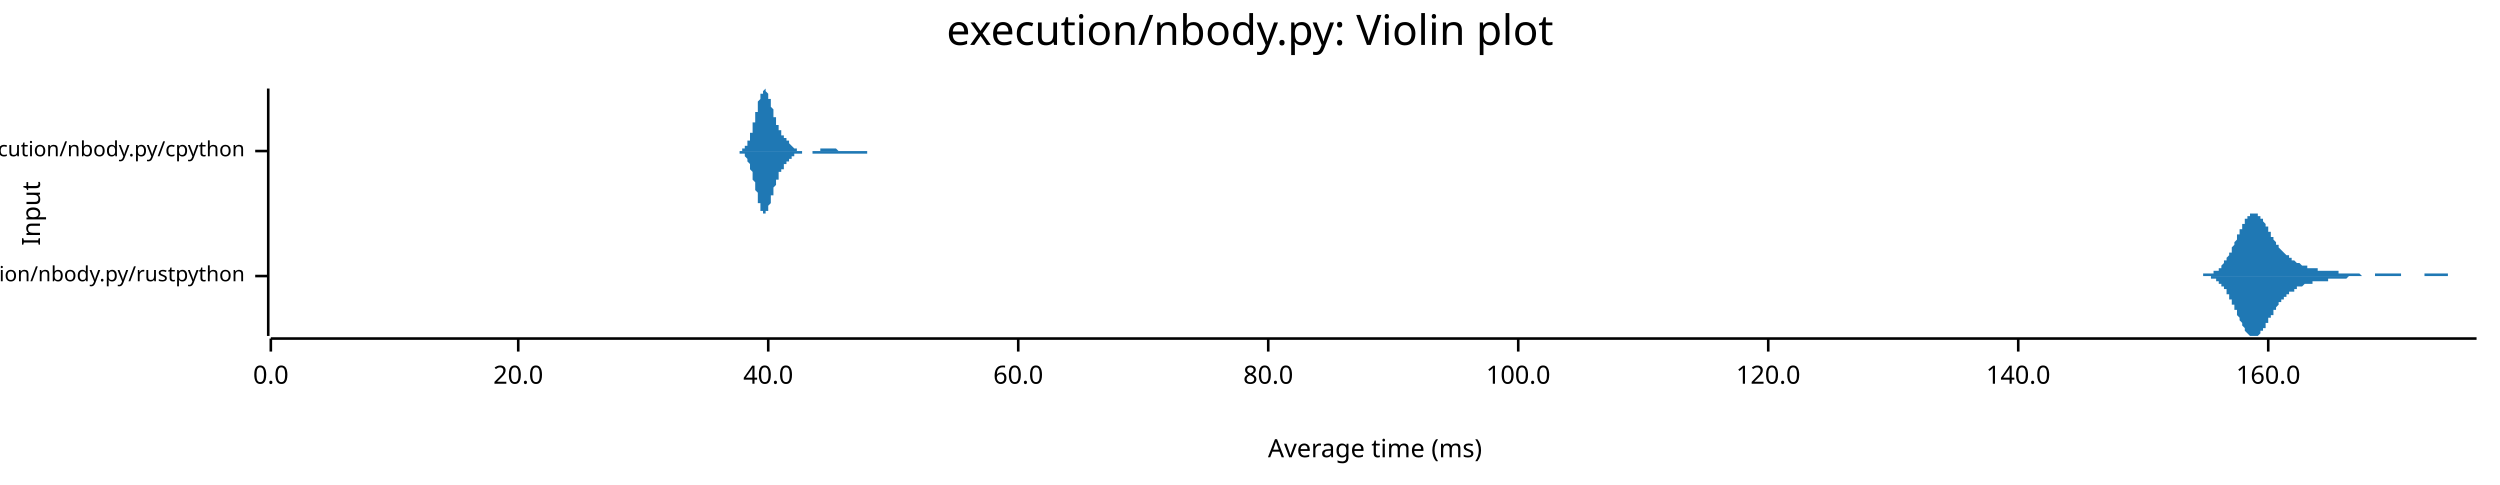
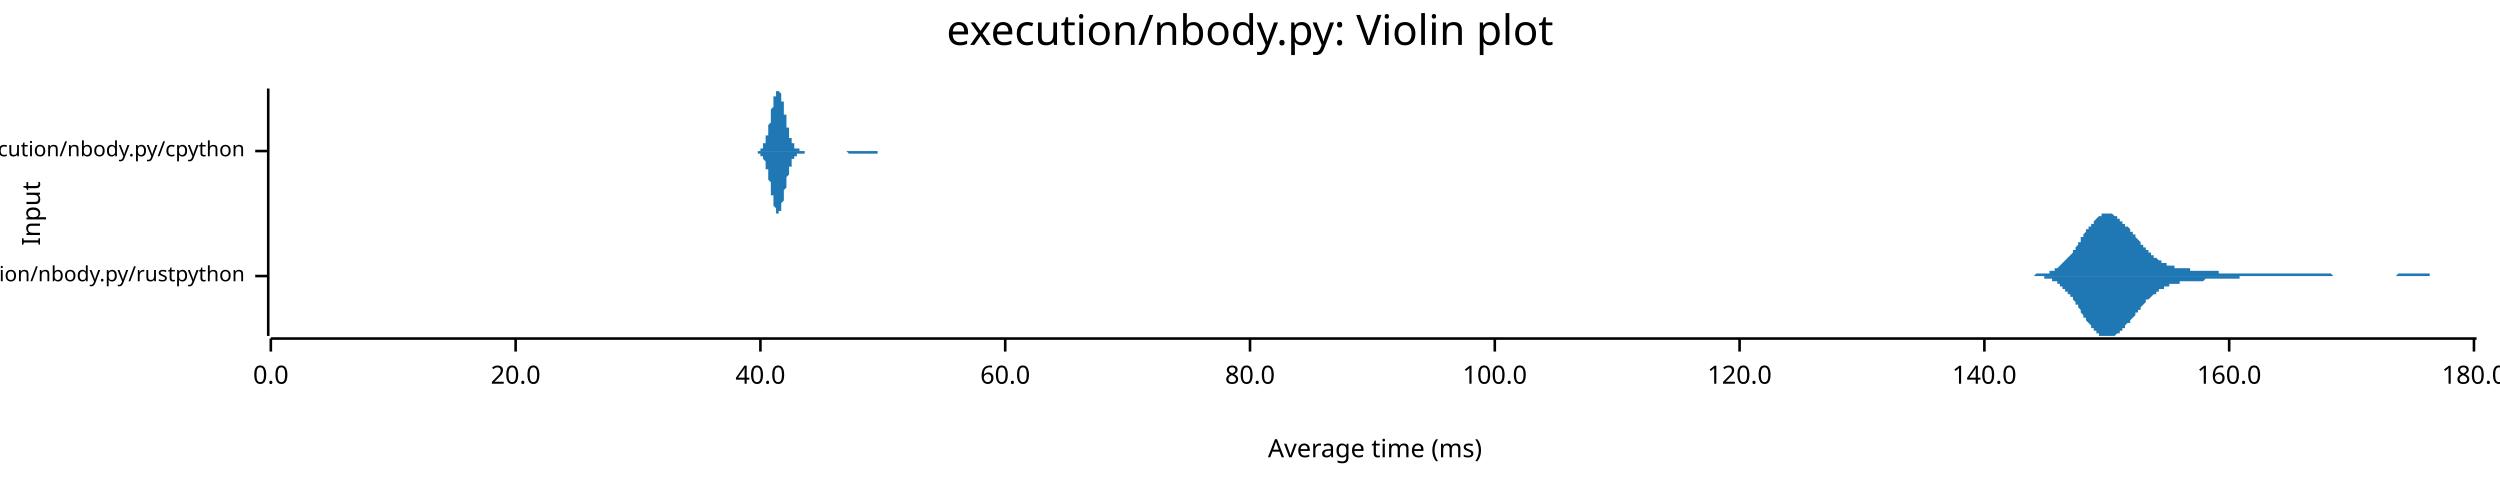
<svg xmlns="http://www.w3.org/2000/svg" width="960" height="186" viewBox="0 0 960 186">
  <text x="480" y="5" dy="0.76em" text-anchor="middle" font-family="sans-serif" font-size="16.129" opacity="1" fill="#000000">
execution/nbody.py: Violin plot
</text>
  <text x="8" y="82" dy="0.76em" text-anchor="middle" font-family="sans-serif" font-size="9.677" opacity="1" fill="#000000" transform="rotate(270, 8, 82)">
Input
</text>
  <text x="528" y="178" dy="-0.5ex" text-anchor="middle" font-family="sans-serif" font-size="9.677" opacity="1" fill="#000000">
Average time (ms)
</text>
  <polyline fill="none" opacity="1" stroke="#000000" stroke-width="1" points="103,34 103,129 " />
  <text x="94" y="106" dy="0.5ex" text-anchor="end" font-family="sans-serif" font-size="8.065" opacity="1" fill="#000000">
execution/nbody.py/rustpython
</text>
  <polyline fill="none" opacity="1" stroke="#000000" stroke-width="1" points="98,106 103,106 " />
  <text x="94" y="58" dy="0.5ex" text-anchor="end" font-family="sans-serif" font-size="8.065" opacity="1" fill="#000000">
execution/nbody.py/cpython
</text>
  <polyline fill="none" opacity="1" stroke="#000000" stroke-width="1" points="98,58 103,58 " />
  <polyline fill="none" opacity="1" stroke="#000000" stroke-width="1" points="104,130 951,130 " />
  <text x="104" y="140" dy="0.76em" text-anchor="middle" font-family="sans-serif" font-size="9.677" opacity="1" fill="#000000">
0.0
</text>
  <polyline fill="none" opacity="1" stroke="#000000" stroke-width="1" points="104,130 104,135 " />
-   <text x="199" y="140" dy="0.76em" text-anchor="middle" font-family="sans-serif" font-size="9.677" opacity="1" fill="#000000">
+   <text x="198" y="140" dy="0.76em" text-anchor="middle" font-family="sans-serif" font-size="9.677" opacity="1" fill="#000000">
20.0
</text>
-   <polyline fill="none" opacity="1" stroke="#000000" stroke-width="1" points="199,130 199,135 " />
-   <text x="295" y="140" dy="0.76em" text-anchor="middle" font-family="sans-serif" font-size="9.677" opacity="1" fill="#000000">
+   <polyline fill="none" opacity="1" stroke="#000000" stroke-width="1" points="198,130 198,135 " />
+   <text x="292" y="140" dy="0.76em" text-anchor="middle" font-family="sans-serif" font-size="9.677" opacity="1" fill="#000000">
40.0
</text>
-   <polyline fill="none" opacity="1" stroke="#000000" stroke-width="1" points="295,130 295,135 " />
-   <text x="391" y="140" dy="0.76em" text-anchor="middle" font-family="sans-serif" font-size="9.677" opacity="1" fill="#000000">
+   <polyline fill="none" opacity="1" stroke="#000000" stroke-width="1" points="292,130 292,135 " />
+   <text x="386" y="140" dy="0.76em" text-anchor="middle" font-family="sans-serif" font-size="9.677" opacity="1" fill="#000000">
60.0
</text>
-   <polyline fill="none" opacity="1" stroke="#000000" stroke-width="1" points="391,130 391,135 " />
-   <text x="487" y="140" dy="0.76em" text-anchor="middle" font-family="sans-serif" font-size="9.677" opacity="1" fill="#000000">
+   <polyline fill="none" opacity="1" stroke="#000000" stroke-width="1" points="386,130 386,135 " />
+   <text x="480" y="140" dy="0.76em" text-anchor="middle" font-family="sans-serif" font-size="9.677" opacity="1" fill="#000000">
80.0
</text>
-   <polyline fill="none" opacity="1" stroke="#000000" stroke-width="1" points="487,130 487,135 " />
-   <text x="583" y="140" dy="0.76em" text-anchor="middle" font-family="sans-serif" font-size="9.677" opacity="1" fill="#000000">
+   <polyline fill="none" opacity="1" stroke="#000000" stroke-width="1" points="480,130 480,135 " />
+   <text x="574" y="140" dy="0.76em" text-anchor="middle" font-family="sans-serif" font-size="9.677" opacity="1" fill="#000000">
100.0
</text>
-   <polyline fill="none" opacity="1" stroke="#000000" stroke-width="1" points="583,130 583,135 " />
-   <text x="679" y="140" dy="0.76em" text-anchor="middle" font-family="sans-serif" font-size="9.677" opacity="1" fill="#000000">
+   <polyline fill="none" opacity="1" stroke="#000000" stroke-width="1" points="574,130 574,135 " />
+   <text x="668" y="140" dy="0.76em" text-anchor="middle" font-family="sans-serif" font-size="9.677" opacity="1" fill="#000000">
120.0
</text>
-   <polyline fill="none" opacity="1" stroke="#000000" stroke-width="1" points="679,130 679,135 " />
-   <text x="775" y="140" dy="0.76em" text-anchor="middle" font-family="sans-serif" font-size="9.677" opacity="1" fill="#000000">
+   <polyline fill="none" opacity="1" stroke="#000000" stroke-width="1" points="668,130 668,135 " />
+   <text x="762" y="140" dy="0.76em" text-anchor="middle" font-family="sans-serif" font-size="9.677" opacity="1" fill="#000000">
140.0
</text>
-   <polyline fill="none" opacity="1" stroke="#000000" stroke-width="1" points="775,130 775,135 " />
-   <text x="871" y="140" dy="0.76em" text-anchor="middle" font-family="sans-serif" font-size="9.677" opacity="1" fill="#000000">
+   <polyline fill="none" opacity="1" stroke="#000000" stroke-width="1" points="762,130 762,135 " />
+   <text x="856" y="140" dy="0.76em" text-anchor="middle" font-family="sans-serif" font-size="9.677" opacity="1" fill="#000000">
160.0
</text>
-   <polyline fill="none" opacity="1" stroke="#000000" stroke-width="1" points="871,130 871,135 " />
-   <polygon opacity="1" fill="#1F78B4" points="841,106 841,106 841,106 842,106 842,106 842,106 842,106 843,106 843,106 843,106 843,106 843,106 844,106 844,106 844,106 844,106 844,106 845,106 845,106 845,106 845,106 846,106 846,106 846,106 846,106 846,105 847,105 847,105 847,105 847,105 848,105 848,105 848,105 848,105 848,105 849,105 849,105 849,105 849,105 850,105 850,105 850,105 850,104 850,104 851,104 851,104 851,104 851,104 852,104 852,103 852,103 852,103 852,103 853,103 853,102 853,102 853,102 853,102 854,101 854,101 854,101 854,100 855,100 855,100 855,99 855,99 855,99 856,98 856,98 856,97 856,97 857,97 857,96 857,96 857,95 857,95 858,94 858,94 858,93 858,93 859,92 859,92 859,91 859,91 859,90 860,90 860,89 860,89 860,88 861,88 861,87 861,87 861,86 861,86 862,86 862,85 862,85 862,85 862,84 863,84 863,84 863,83 863,83 864,83 864,83 864,83 864,82 864,82 865,82 865,82 865,82 865,82 866,82 866,82 866,82 866,82 866,82 867,82 867,83 867,83 867,83 868,83 868,83 868,84 868,84 868,84 869,84 869,85 869,85 869,85 870,86 870,86 870,86 870,87 870,87 871,87 871,88 871,88 871,89 871,89 872,89 872,90 872,90 872,91 873,91 873,91 873,92 873,92 873,92 874,93 874,93 874,93 874,94 875,94 875,94 875,95 875,95 875,95 876,96 876,96 876,96 876,96 877,97 877,97 877,97 877,97 877,97 878,98 878,98 878,98 878,98 879,98 879,99 879,99 879,99 879,99 880,99 880,99 880,100 880,100 880,100 881,100 881,100 881,100 881,100 882,101 882,101 882,101 882,101 882,101 883,101 883,101 883,101 883,101 884,102 884,102 884,102 884,102 884,102 885,102 885,102 885,102 885,102 886,102 886,102 886,103 886,103 886,103 887,103 887,103 887,103 887,103 888,103 888,103 888,103 888,103 888,103 889,103 889,103 889,103 889,103 889,103 890,103 890,103 890,104 890,104 891,104 891,104 891,104 891,104 891,104 892,104 892,104 892,104 892,104 893,104 893,104 893,104 893,104 893,104 894,104 894,104 894,104 894,104 895,104 895,104 895,104 895,104 895,104 896,104 896,104 896,104 896,104 897,104 897,104 897,104 897,104 897,104 898,104 898,105 898,105 898,105 898,105 899,105 899,105 899,105 899,105 900,105 900,105 900,105 900,105 900,105 901,105 901,105 901,105 901,105 902,105 902,105 902,105 902,105 902,105 903,105 903,105 903,105 903,105 904,105 904,105 904,105 904,105 904,105 905,105 905,105 905,105 905,105 906,105 906,105 906,105 906,105 906,105 907,106 907,106 907,106 907,106 907,106 908,106 908,106 908,106 908,106 909,106 909,106 909,106 909,106 909,106 910,106 910,106 910,106 910,106 911,106 911,106 911,106 911,106 911,106 912,106 912,106 912,105 912,105 913,105 913,105 913,105 913,105 913,105 914,105 914,105 914,105 914,105 915,105 915,105 915,105 915,105 915,105 916,105 916,105 916,105 916,105 916,105 917,105 917,105 917,105 917,105 918,105 918,105 918,105 918,105 918,105 919,105 919,105 919,105 919,105 920,105 920,105 920,105 920,105 920,105 921,105 921,105 921,105 921,105 922,105 922,105 922,106 922,106 922,106 923,106 923,106 923,106 923,106 924,106 924,106 924,106 924,106 924,106 925,106 925,106 925,106 925,106 925,106 926,106 926,106 926,106 926,106 927,106 927,106 927,106 927,106 927,106 928,106 928,106 928,106 928,106 929,106 929,106 929,106 929,106 929,106 930,106 930,106 930,106 930,106 931,106 931,106 931,105 931,105 931,105 932,105 932,105 932,105 932,105 933,105 933,105 933,105 933,105 933,105 934,105 934,105 934,105 934,105 934,105 935,105 935,105 935,105 935,105 936,105 936,105 936,105 936,105 936,105 937,105 937,105 937,105 937,105 938,105 938,105 938,105 938,105 938,105 939,105 939,105 939,105 939,105 940,105 940,105 940,105 940,105 940,106 941,106 941,106 941,106 941,106 942,106 942,106 942,106 942,106 942,106 943,106 943,106 943,106 943,106 943,106 944,106 944,106 944,106 944,106 945,106 945,106 945,106 945,106 945,106 946,106 946,106 946,106 946,106 947,106 947,106 947,106 947,106 947,106 948,106 948,106 948,106 948,106 949,106 949,106 949,106 949,106 949,106 950,106 950,106 950,106 950,106 951,106 951,106 841,106 " />
-   <polygon opacity="1" fill="#1F78B4" points="841,106 841,106 841,106 842,106 842,106 842,106 842,106 843,106 843,106 843,106 843,106 843,106 844,106 844,106 844,106 844,106 844,106 845,106 845,106 845,106 845,106 846,106 846,106 846,106 846,106 846,106 847,106 847,106 847,106 847,106 848,106 848,106 848,106 848,106 848,106 849,106 849,107 849,107 849,107 850,107 850,107 850,107 850,107 850,107 851,107 851,107 851,108 851,108 852,108 852,108 852,108 852,108 852,109 853,109 853,109 853,109 853,110 853,110 854,110 854,110 854,111 854,111 855,111 855,112 855,112 855,113 855,113 856,113 856,114 856,114 856,115 857,115 857,115 857,116 857,116 857,117 858,117 858,118 858,118 858,119 859,119 859,120 859,120 859,121 859,121 860,122 860,122 860,123 860,123 861,124 861,124 861,125 861,125 861,125 862,126 862,126 862,127 862,127 862,127 863,128 863,128 863,128 863,128 864,129 864,129 864,129 864,129 864,129 865,129 865,129 865,129 865,129 866,129 866,129 866,129 866,129 866,129 867,129 867,129 867,129 867,129 868,128 868,128 868,128 868,128 868,127 869,127 869,127 869,127 869,126 870,126 870,125 870,125 870,125 870,124 871,124 871,124 871,123 871,123 871,122 872,122 872,122 872,121 872,121 873,121 873,120 873,120 873,119 873,119 874,119 874,118 874,118 874,118 875,117 875,117 875,117 875,117 875,116 876,116 876,116 876,115 876,115 877,115 877,115 877,114 877,114 877,114 878,114 878,114 878,113 878,113 879,113 879,113 879,113 879,113 879,112 880,112 880,112 880,112 880,112 880,112 881,112 881,111 881,111 881,111 882,111 882,111 882,111 882,111 882,110 883,110 883,110 883,110 883,110 884,110 884,110 884,110 884,110 884,110 885,109 885,109 885,109 885,109 886,109 886,109 886,109 886,109 886,109 887,109 887,109 887,109 887,109 888,109 888,108 888,108 888,108 888,108 889,108 889,108 889,108 889,108 889,108 890,108 890,108 890,108 890,108 891,108 891,108 891,108 891,108 891,108 892,108 892,108 892,108 892,108 893,108 893,108 893,108 893,108 893,108 894,108 894,107 894,107 894,107 895,107 895,107 895,107 895,107 895,107 896,107 896,107 896,107 896,107 897,107 897,107 897,107 897,107 897,107 898,107 898,107 898,107 898,107 898,107 899,107 899,107 899,107 899,107 900,107 900,107 900,107 900,107 900,107 901,107 901,107 901,107 901,107 902,106 902,106 902,106 902,106 902,106 903,106 903,106 903,106 903,106 904,106 904,106 904,106 904,106 904,106 905,106 905,106 905,106 905,106 906,106 906,106 906,106 906,106 906,106 907,106 907,106 907,106 907,106 907,106 908,106 908,106 908,106 908,106 909,106 909,106 909,106 909,106 909,106 910,106 910,106 910,106 910,106 911,106 911,106 911,106 911,106 911,106 912,106 912,106 912,106 912,106 913,106 913,106 913,106 913,106 913,106 914,106 914,106 914,106 914,106 915,106 915,106 915,106 915,106 915,106 916,106 916,106 916,106 916,106 916,106 917,106 917,106 917,106 917,106 918,106 918,106 918,106 918,106 918,106 919,106 919,106 919,106 919,106 920,106 920,106 920,106 920,106 920,106 921,106 921,106 921,106 921,106 922,106 922,106 922,106 922,106 922,106 923,106 923,106 923,106 923,106 924,106 924,106 924,106 924,106 924,106 925,106 925,106 925,106 925,106 925,106 926,106 926,106 926,106 926,106 927,106 927,106 927,106 927,106 927,106 928,106 928,106 928,106 928,106 929,106 929,106 929,106 929,106 929,106 930,106 930,106 930,106 930,106 931,106 931,106 931,106 931,106 931,106 932,106 932,106 932,106 932,106 933,106 933,106 933,106 933,106 933,106 934,106 934,106 934,106 934,106 934,106 935,106 935,106 935,106 935,106 936,106 936,106 936,106 936,106 936,106 937,106 937,106 937,106 937,106 938,106 938,106 938,106 938,106 938,106 939,106 939,106 939,106 939,106 940,106 940,106 940,106 940,106 940,106 941,106 941,106 941,106 941,106 942,106 942,106 942,106 942,106 942,106 943,106 943,106 943,106 943,106 943,106 944,106 944,106 944,106 944,106 945,106 945,106 945,106 945,106 945,106 946,106 946,106 946,106 946,106 947,106 947,106 947,106 947,106 947,106 948,106 948,106 948,106 948,106 949,106 949,106 949,106 949,106 949,106 950,106 950,106 950,106 950,106 951,106 951,106 841,106 " />
-   <polygon opacity="1" fill="#1F78B4" points="282,58 282,58 283,58 283,58 283,58 283,58 283,58 283,58 283,58 283,58 283,58 284,58 284,58 284,58 284,58 284,58 284,58 284,58 284,58 284,58 285,58 285,58 285,58 285,58 285,57 285,57 285,57 285,57 286,57 286,57 286,57 286,57 286,57 286,57 286,56 286,56 286,56 287,56 287,56 287,56 287,55 287,55 287,55 287,55 287,54 287,54 288,54 288,54 288,53 288,53 288,53 288,52 288,52 288,52 288,51 289,51 289,50 289,50 289,49 289,49 289,49 289,48 289,48 289,47 290,47 290,46 290,46 290,45 290,45 290,44 290,44 290,43 291,43 291,42 291,42 291,41 291,41 291,40 291,40 291,39 291,39 292,38 292,38 292,38 292,37 292,37 292,37 292,36 292,36 292,36 293,36 293,35 293,35 293,35 293,35 293,35 293,35 293,35 293,35 294,34 294,35 294,35 294,35 294,35 294,35 294,35 294,35 294,35 295,36 295,36 295,36 295,36 295,37 295,37 295,37 295,38 296,38 296,38 296,39 296,39 296,40 296,40 296,40 296,41 296,41 297,42 297,42 297,42 297,43 297,43 297,43 297,44 297,44 297,45 298,45 298,45 298,46 298,46 298,46 298,47 298,47 298,47 298,48 299,48 299,48 299,49 299,49 299,49 299,49 299,50 299,50 299,50 300,50 300,50 300,51 300,51 300,51 300,51 300,51 300,52 301,52 301,52 301,52 301,52 301,52 301,53 301,53 301,53 301,53 302,53 302,53 302,54 302,54 302,54 302,54 302,54 302,54 302,54 303,54 303,55 303,55 303,55 303,55 303,55 303,55 303,55 303,55 304,56 304,56 304,56 304,56 304,56 304,56 304,56 304,56 304,56 305,57 305,57 305,57 305,57 305,57 305,57 305,57 305,57 306,57 306,57 306,57 306,57 306,57 306,57 306,58 306,58 306,58 307,58 307,58 307,58 307,58 307,58 307,58 307,58 307,58 307,58 308,58 308,58 308,58 308,58 308,58 308,58 308,58 308,58 308,58 309,58 309,58 309,58 309,58 309,58 309,58 309,58 309,58 309,58 310,58 310,58 310,58 310,58 310,58 310,58 310,58 310,58 311,58 311,58 311,58 311,58 311,58 311,58 311,58 311,58 311,58 312,58 312,58 312,58 312,58 312,58 312,58 312,58 312,58 312,58 313,58 313,58 313,58 313,58 313,58 313,58 313,58 313,58 313,58 314,58 314,58 314,58 314,58 314,58 314,58 314,58 314,58 314,58 315,58 315,58 315,58 315,58 315,58 315,58 315,57 315,57 316,57 316,57 316,57 316,57 316,57 316,57 316,57 316,57 316,57 317,57 317,57 317,57 317,57 317,57 317,57 317,57 317,57 317,57 318,57 318,57 318,57 318,57 318,57 318,57 318,57 318,57 318,57 319,57 319,57 319,57 319,57 319,57 319,57 319,57 319,57 319,57 320,57 320,57 320,57 320,57 320,57 320,57 320,57 320,57 321,57 321,57 321,57 321,57 321,57 321,57 321,57 321,57 321,57 322,58 322,58 322,58 322,58 322,58 322,58 322,58 322,58 322,58 323,58 323,58 323,58 323,58 323,58 323,58 323,58 323,58 323,58 324,58 324,58 324,58 324,58 324,58 324,58 324,58 324,58 324,58 325,58 325,58 325,58 325,58 325,58 325,58 325,58 325,58 326,58 326,58 326,58 326,58 326,58 326,58 326,58 326,58 326,58 327,58 327,58 327,58 327,58 327,58 327,58 327,58 327,58 327,58 328,58 328,58 328,58 328,58 328,58 328,58 328,58 328,58 328,58 329,58 329,58 329,58 329,58 329,58 329,58 329,58 329,58 329,58 330,58 330,58 330,58 330,58 330,58 330,58 330,58 330,58 331,58 331,58 331,58 331,58 331,58 331,58 331,58 331,58 331,58 332,58 332,58 332,58 332,58 332,58 332,58 332,58 332,58 332,58 333,58 333,58 333,58 333,58 333,58 333,58 333,58 333,58 333,58 334,58 334,58 334,58 334,58 334,58 334,58 334,58 334,58 334,58 335,58 335,58 335,58 335,58 335,58 335,58 335,58 335,58 336,58 336,58 336,58 336,58 336,58 336,58 336,58 336,58 336,58 337,58 337,58 337,58 337,58 337,58 337,58 337,58 337,58 337,58 338,58 338,58 338,58 338,58 338,58 338,58 338,58 338,58 338,58 339,58 339,58 339,58 339,58 339,58 339,58 282,58 " />
-   <polygon opacity="1" fill="#1F78B4" points="282,58 282,58 283,58 283,58 283,58 283,58 283,58 283,58 283,58 283,58 283,58 284,58 284,58 284,58 284,59 284,59 284,59 284,59 284,59 284,59 285,59 285,59 285,59 285,59 285,59 285,59 285,59 285,59 286,59 286,59 286,60 286,60 286,60 286,60 286,60 286,60 286,60 287,61 287,61 287,61 287,61 287,61 287,62 287,62 287,62 287,62 288,63 288,63 288,63 288,64 288,64 288,64 288,65 288,65 288,65 289,66 289,66 289,67 289,67 289,67 289,68 289,68 289,69 289,69 290,70 290,70 290,71 290,71 290,72 290,72 290,73 290,73 291,74 291,74 291,75 291,75 291,76 291,76 291,77 291,77 291,78 292,78 292,78 292,79 292,79 292,80 292,80 292,80 292,80 292,81 293,81 293,81 293,81 293,82 293,82 293,82 293,82 293,82 293,82 294,82 294,82 294,82 294,82 294,82 294,82 294,81 294,81 294,81 295,81 295,81 295,80 295,80 295,80 295,80 295,79 295,79 296,78 296,78 296,78 296,77 296,77 296,77 296,76 296,76 296,75 297,75 297,75 297,74 297,74 297,73 297,73 297,73 297,72 297,72 298,71 298,71 298,71 298,70 298,70 298,70 298,69 298,69 298,69 299,69 299,68 299,68 299,68 299,67 299,67 299,67 299,67 299,66 300,66 300,66 300,66 300,66 300,65 300,65 300,65 300,65 301,65 301,65 301,64 301,64 301,64 301,64 301,64 301,64 301,63 302,63 302,63 302,63 302,63 302,63 302,63 302,62 302,62 302,62 303,62 303,62 303,62 303,62 303,61 303,61 303,61 303,61 303,61 304,61 304,61 304,61 304,61 304,60 304,60 304,60 304,60 304,60 305,60 305,60 305,60 305,60 305,60 305,60 305,59 305,59 306,59 306,59 306,59 306,59 306,59 306,59 306,59 306,59 306,59 307,59 307,59 307,59 307,59 307,59 307,59 307,59 307,59 307,59 308,59 308,59 308,58 308,58 308,58 308,58 308,58 308,58 308,58 309,58 309,58 309,58 309,58 309,58 309,58 309,58 309,58 309,58 310,58 310,58 310,58 310,58 310,58 310,58 310,58 310,58 311,58 311,58 311,58 311,58 311,58 311,58 311,58 311,58 311,58 312,58 312,58 312,58 312,58 312,58 312,58 312,58 312,58 312,59 313,59 313,59 313,59 313,59 313,59 313,59 313,59 313,59 313,59 314,59 314,59 314,59 314,59 314,59 314,59 314,59 314,59 314,59 315,59 315,59 315,59 315,59 315,59 315,59 315,59 315,59 316,59 316,59 316,59 316,59 316,59 316,59 316,59 316,59 316,59 317,59 317,59 317,59 317,59 317,59 317,59 317,59 317,59 317,59 318,59 318,59 318,59 318,59 318,59 318,59 318,59 318,59 318,59 319,59 319,59 319,59 319,59 319,59 319,59 319,59 319,59 319,59 320,59 320,59 320,59 320,59 320,59 320,59 320,59 320,59 321,59 321,59 321,59 321,59 321,59 321,59 321,59 321,59 321,59 322,59 322,59 322,59 322,59 322,59 322,59 322,59 322,59 322,59 323,59 323,59 323,59 323,59 323,59 323,59 323,59 323,59 323,59 324,59 324,59 324,59 324,59 324,59 324,59 324,59 324,59 324,59 325,59 325,59 325,59 325,59 325,59 325,59 325,59 325,59 326,59 326,59 326,59 326,59 326,59 326,59 326,59 326,59 326,59 327,59 327,59 327,59 327,59 327,59 327,59 327,59 327,59 327,59 328,59 328,59 328,59 328,59 328,59 328,59 328,59 328,59 328,59 329,59 329,59 329,59 329,59 329,59 329,59 329,59 329,59 329,59 330,59 330,59 330,59 330,59 330,59 330,59 330,59 330,59 331,59 331,59 331,59 331,59 331,59 331,59 331,59 331,59 331,59 332,59 332,59 332,59 332,59 332,59 332,59 332,59 332,59 332,59 333,59 333,59 333,59 333,59 333,59 333,59 333,58 333,58 333,58 334,58 334,58 334,58 334,58 334,58 334,58 334,58 334,58 334,58 335,58 335,58 335,58 335,58 335,58 335,58 335,58 335,58 336,58 336,58 336,58 336,58 336,58 336,58 336,58 336,58 336,58 337,58 337,58 337,58 337,58 337,58 337,58 337,58 337,58 337,58 338,58 338,58 338,58 338,58 338,58 338,58 338,58 338,58 338,58 339,58 339,58 339,58 339,58 339,58 339,58 282,58 " />
+   <polyline fill="none" opacity="1" stroke="#000000" stroke-width="1" points="856,130 856,135 " />
+   <text x="950" y="140" dy="0.76em" text-anchor="middle" font-family="sans-serif" font-size="9.677" opacity="1" fill="#000000">
+ 180.0
+ </text>
+   <polyline fill="none" opacity="1" stroke="#000000" stroke-width="1" points="950,130 950,135 " />
+   <polygon opacity="1" fill="#1F78B4" points="777,106 777,106 777,106 778,106 778,106 779,106 779,106 779,106 780,106 780,106 780,106 781,106 781,106 781,106 782,105 782,105 782,105 783,105 783,105 783,105 784,105 784,105 784,105 785,105 785,105 785,105 786,105 786,105 787,105 787,104 787,104 788,104 788,104 788,104 789,104 789,103 789,103 790,103 790,103 790,103 791,102 791,102 791,102 792,101 792,101 792,101 793,100 793,100 793,100 794,99 794,99 795,98 795,98 795,98 796,97 796,97 796,96 797,96 797,95 797,95 798,94 798,94 798,93 799,93 799,92 799,91 800,91 800,90 800,90 801,89 801,89 801,88 802,88 802,87 803,87 803,86 803,86 804,86 804,85 804,85 805,84 805,84 805,84 806,83 806,83 806,83 807,83 807,83 807,82 808,82 808,82 808,82 809,82 809,82 810,82 810,82 810,82 811,82 811,82 811,82 812,83 812,83 812,83 813,83 813,83 813,84 814,84 814,84 814,85 815,85 815,85 815,86 816,86 816,86 816,87 817,87 817,87 818,88 818,88 818,89 819,89 819,90 819,90 820,90 820,91 820,91 821,92 821,92 821,92 822,93 822,93 822,94 823,94 823,94 823,95 824,95 824,96 824,96 825,96 825,97 826,97 826,97 826,98 827,98 827,98 827,99 828,99 828,99 828,99 829,100 829,100 829,100 830,100 830,101 830,101 831,101 831,101 831,101 832,101 832,102 832,102 833,102 833,102 834,102 834,102 834,102 835,102 835,103 835,103 836,103 836,103 836,103 837,103 837,103 837,103 838,103 838,103 838,103 839,103 839,103 839,103 840,103 840,103 840,103 841,103 841,104 842,104 842,104 842,104 843,104 843,104 843,104 844,104 844,104 844,104 845,104 845,104 845,104 846,104 846,104 846,104 847,104 847,104 847,104 848,104 848,104 848,104 849,104 849,104 850,104 850,104 850,104 851,104 851,104 851,104 852,104 852,104 852,105 853,105 853,105 853,105 854,105 854,105 854,105 855,105 855,105 855,105 856,105 856,105 857,105 857,105 857,105 858,105 858,105 858,105 859,105 859,105 859,105 860,105 860,105 860,105 861,105 861,105 861,105 862,105 862,105 862,105 863,105 863,105 863,105 864,105 864,105 865,105 865,105 865,105 866,105 866,105 866,105 867,105 867,105 867,105 868,105 868,105 868,105 869,105 869,105 869,105 870,105 870,105 870,105 871,105 871,105 871,105 872,105 872,105 873,105 873,105 873,105 874,105 874,105 874,105 875,105 875,105 875,105 876,105 876,105 876,105 877,105 877,105 877,105 878,105 878,105 878,105 879,105 879,105 879,105 880,105 880,105 881,105 881,105 881,105 882,105 882,105 882,105 883,105 883,105 883,105 884,105 884,105 884,105 885,105 885,105 885,105 886,105 886,105 886,105 887,105 887,105 887,105 888,105 888,105 889,105 889,105 889,105 890,105 890,105 890,105 891,105 891,105 891,105 892,105 892,105 892,105 893,105 893,105 893,105 894,105 894,105 894,105 895,105 895,105 895,105 896,106 896,106 897,106 897,106 897,106 898,106 898,106 898,106 899,106 899,106 899,106 900,106 900,106 900,106 901,106 901,106 901,106 902,106 902,106 902,106 903,106 903,106 904,106 904,106 904,106 905,106 905,106 905,106 906,106 906,106 906,106 907,106 907,106 907,106 908,106 908,106 908,106 909,106 909,106 909,106 910,106 910,106 910,106 911,106 911,106 912,106 912,106 912,106 913,106 913,106 913,106 914,106 914,106 914,106 915,106 915,106 915,106 916,106 916,106 916,106 917,106 917,106 917,106 918,106 918,106 918,106 919,106 919,106 920,106 920,106 920,106 921,105 921,105 921,105 922,105 922,105 922,105 923,105 923,105 923,105 924,105 924,105 924,105 925,105 925,105 925,105 926,105 926,105 926,105 927,105 927,105 928,105 928,105 928,105 929,105 929,105 929,105 930,105 930,105 930,105 931,105 931,105 931,105 932,105 932,105 932,105 933,105 933,105 933,106 934,106 934,106 934,106 935,106 935,106 936,106 936,106 936,106 937,106 937,106 937,106 938,106 938,106 938,106 939,106 939,106 939,106 940,106 940,106 940,106 941,106 941,106 941,106 942,106 942,106 942,106 943,106 943,106 944,106 944,106 944,106 945,106 945,106 945,106 946,106 946,106 946,106 947,106 947,106 947,106 948,106 948,106 948,106 949,106 949,106 949,106 950,106 950,106 951,106 951,106 777,106 " />
+   <polygon opacity="1" fill="#1F78B4" points="777,106 777,106 777,106 778,106 778,106 779,106 779,106 779,106 780,106 780,106 780,106 781,106 781,106 781,106 782,106 782,106 782,106 783,106 783,106 783,106 784,106 784,106 784,106 785,106 785,107 785,107 786,107 786,107 787,107 787,107 787,107 788,107 788,107 788,108 789,108 789,108 789,108 790,108 790,109 790,109 791,109 791,109 791,110 792,110 792,110 792,111 793,111 793,111 793,112 794,112 794,113 795,113 795,113 795,114 796,114 796,115 796,115 797,116 797,116 797,117 798,117 798,118 798,118 799,119 799,119 799,120 800,121 800,121 800,122 801,122 801,123 801,123 802,124 802,124 803,125 803,125 803,126 804,126 804,126 804,127 805,127 805,127 805,128 806,128 806,128 806,129 807,129 807,129 807,129 808,129 808,129 808,129 809,129 809,129 810,129 810,129 810,129 811,129 811,129 811,129 812,129 812,129 812,129 813,128 813,128 813,128 814,128 814,127 814,127 815,127 815,126 815,126 816,126 816,125 816,125 817,124 817,124 818,124 818,123 818,123 819,122 819,122 819,122 820,121 820,121 820,120 821,120 821,119 821,119 822,119 822,118 822,118 823,117 823,117 823,117 824,116 824,116 824,115 825,115 825,115 826,114 826,114 826,114 827,113 827,113 827,113 828,113 828,112 828,112 829,112 829,112 829,111 830,111 830,111 830,111 831,111 831,110 831,110 832,110 832,110 832,110 833,110 833,109 834,109 834,109 834,109 835,109 835,109 835,109 836,109 836,109 836,109 837,109 837,108 837,108 838,108 838,108 838,108 839,108 839,108 839,108 840,108 840,108 840,108 841,108 841,108 842,108 842,108 842,108 843,108 843,108 843,108 844,108 844,108 844,108 845,108 845,108 845,108 846,108 846,108 846,108 847,107 847,107 847,107 848,107 848,107 848,107 849,107 849,107 850,107 850,107 850,107 851,107 851,107 851,107 852,107 852,107 852,107 853,107 853,107 853,107 854,107 854,107 854,107 855,107 855,107 855,107 856,107 856,107 857,107 857,107 857,107 858,107 858,107 858,107 859,107 859,107 859,107 860,107 860,107 860,106 861,106 861,106 861,106 862,106 862,106 862,106 863,106 863,106 863,106 864,106 864,106 865,106 865,106 865,106 866,106 866,106 866,106 867,106 867,106 867,106 868,106 868,106 868,106 869,106 869,106 869,106 870,106 870,106 870,106 871,106 871,106 871,106 872,106 872,106 873,106 873,106 873,106 874,106 874,106 874,106 875,106 875,106 875,106 876,106 876,106 876,106 877,106 877,106 877,106 878,106 878,106 878,106 879,106 879,106 879,106 880,106 880,106 881,106 881,106 881,106 882,106 882,106 882,106 883,106 883,106 883,106 884,106 884,106 884,106 885,106 885,106 885,106 886,106 886,106 886,106 887,106 887,106 887,106 888,106 888,106 889,106 889,106 889,106 890,106 890,106 890,106 891,106 891,106 891,106 892,106 892,106 892,106 893,106 893,106 893,106 894,106 894,106 894,106 895,106 895,106 895,106 896,106 896,106 897,106 897,106 897,106 898,106 898,106 898,106 899,106 899,106 899,106 900,106 900,106 900,106 901,106 901,106 901,106 902,106 902,106 902,106 903,106 903,106 904,106 904,106 904,106 905,106 905,106 905,106 906,106 906,106 906,106 907,106 907,106 907,106 908,106 908,106 908,106 909,106 909,106 909,106 910,106 910,106 910,106 911,106 911,106 912,106 912,106 912,106 913,106 913,106 913,106 914,106 914,106 914,106 915,106 915,106 915,106 916,106 916,106 916,106 917,106 917,106 917,106 918,106 918,106 918,106 919,106 919,106 920,106 920,106 920,106 921,106 921,106 921,106 922,106 922,106 922,106 923,106 923,106 923,106 924,106 924,106 924,106 925,106 925,106 925,106 926,106 926,106 926,106 927,106 927,106 928,106 928,106 928,106 929,106 929,106 929,106 930,106 930,106 930,106 931,106 931,106 931,106 932,106 932,106 932,106 933,106 933,106 933,106 934,106 934,106 934,106 935,106 935,106 936,106 936,106 936,106 937,106 937,106 937,106 938,106 938,106 938,106 939,106 939,106 939,106 940,106 940,106 940,106 941,106 941,106 941,106 942,106 942,106 942,106 943,106 943,106 944,106 944,106 944,106 945,106 945,106 945,106 946,106 946,106 946,106 947,106 947,106 947,106 948,106 948,106 948,106 949,106 949,106 949,106 950,106 950,106 951,106 951,106 777,106 " />
+   <polygon opacity="1" fill="#1F78B4" points="289,58 289,58 289,58 289,58 290,58 290,58 290,58 290,58 290,58 290,58 290,58 290,58 290,58 291,58 291,58 291,58 291,58 291,58 291,58 291,58 291,58 291,58 291,58 292,58 292,58 292,58 292,57 292,57 292,57 292,57 292,57 292,57 293,57 293,57 293,57 293,56 293,56 293,56 293,56 293,56 293,55 293,55 294,55 294,54 294,54 294,54 294,53 294,53 294,53 294,52 294,52 295,52 295,51 295,51 295,50 295,50 295,49 295,49 295,48 295,48 296,47 296,46 296,46 296,45 296,45 296,44 296,43 296,43 296,42 296,42 297,41 297,41 297,40 297,40 297,39 297,39 297,38 297,38 297,37 298,37 298,36 298,36 298,36 298,35 298,35 298,35 298,35 298,35 299,35 299,35 299,34 299,35 299,35 299,35 299,35 299,35 299,35 299,35 300,36 300,36 300,36 300,37 300,37 300,37 300,38 300,38 300,39 301,39 301,40 301,40 301,41 301,41 301,42 301,42 301,43 301,44 302,44 302,45 302,45 302,46 302,46 302,47 302,47 302,48 302,48 302,49 303,49 303,50 303,50 303,51 303,51 303,51 303,52 303,52 303,53 304,53 304,53 304,54 304,54 304,54 304,54 304,55 304,55 304,55 305,55 305,55 305,56 305,56 305,56 305,56 305,56 305,56 305,57 305,57 306,57 306,57 306,57 306,57 306,57 306,57 306,57 306,57 306,57 307,57 307,57 307,58 307,58 307,58 307,58 307,58 307,58 307,58 307,58 308,58 308,58 308,58 308,58 308,58 308,58 308,58 308,58 308,58 309,58 309,58 309,58 309,58 309,58 309,58 309,58 309,58 309,58 310,58 310,58 310,58 310,58 310,58 310,58 310,58 310,58 310,58 310,58 311,58 311,58 311,58 311,58 311,58 311,58 311,58 311,58 311,58 312,58 312,58 312,58 312,58 312,58 312,58 312,58 312,58 312,58 313,58 313,58 313,58 313,58 313,58 313,58 313,58 313,58 313,58 313,58 314,58 314,58 314,58 314,58 314,58 314,58 314,58 314,58 314,58 315,58 315,58 315,58 315,58 315,58 315,58 315,58 315,58 315,58 316,58 316,58 316,58 316,58 316,58 316,58 316,58 316,58 316,58 316,58 317,58 317,58 317,58 317,58 317,58 317,58 317,58 317,58 317,58 318,58 318,58 318,58 318,58 318,58 318,58 318,58 318,58 318,58 319,58 319,58 319,58 319,58 319,58 319,58 319,58 319,58 319,58 319,58 320,58 320,58 320,58 320,58 320,58 320,58 320,58 320,58 320,58 321,58 321,58 321,58 321,58 321,58 321,58 321,58 321,58 321,58 322,58 322,58 322,58 322,58 322,58 322,58 322,58 322,58 322,58 322,58 323,58 323,58 323,58 323,58 323,58 323,58 323,58 323,58 323,58 324,58 324,58 324,58 324,58 324,58 324,58 324,58 324,58 324,58 324,58 325,58 325,58 325,58 325,58 325,58 325,58 325,58 325,58 325,58 326,58 326,58 326,58 326,58 326,58 326,58 326,58 326,58 326,58 327,58 327,58 327,58 327,58 327,58 327,58 327,58 327,58 327,58 327,58 328,58 328,58 328,58 328,58 328,58 328,58 328,58 328,58 328,58 329,58 329,58 329,58 329,58 329,58 329,58 329,58 329,58 329,58 330,58 330,58 330,58 330,58 330,58 330,58 330,58 330,58 330,58 330,58 331,58 331,58 331,58 331,58 331,58 331,58 331,58 331,58 331,58 332,58 332,58 332,58 332,58 332,58 332,58 332,58 332,58 332,58 333,58 333,58 333,58 333,58 333,58 333,58 333,58 333,58 333,58 333,58 334,58 334,58 334,58 334,58 334,58 334,58 334,58 334,58 334,58 335,58 335,58 335,58 335,58 335,58 335,58 335,58 335,58 335,58 336,58 336,58 336,58 336,58 336,58 336,58 336,58 336,58 336,58 336,58 337,58 337,58 337,58 337,58 337,58 337,58 337,58 337,58 337,58 338,58 338,58 338,58 338,58 338,58 338,58 338,58 338,58 338,58 339,58 339,58 339,58 339,58 339,58 339,58 339,58 339,58 339,58 339,58 340,58 340,58 340,58 340,58 340,58 340,58 340,58 340,58 340,58 341,58 341,58 341,58 341,58 341,58 341,58 341,58 341,58 341,58 341,58 342,58 342,58 342,58 342,58 342,58 342,58 342,58 342,58 342,58 342,58 289,58 " />
+   <polygon opacity="1" fill="#1F78B4" points="289,58 289,58 289,58 289,58 290,58 290,58 290,58 290,58 290,58 290,58 290,58 290,58 290,58 291,58 291,58 291,58 291,58 291,59 291,59 291,59 291,59 291,59 291,59 292,59 292,59 292,59 292,59 292,59 292,59 292,59 292,59 292,60 293,60 293,60 293,60 293,60 293,60 293,61 293,61 293,61 293,61 293,61 294,62 294,62 294,62 294,63 294,63 294,63 294,64 294,64 294,65 295,65 295,65 295,66 295,66 295,67 295,67 295,68 295,68 295,69 296,70 296,70 296,71 296,71 296,72 296,72 296,73 296,74 296,74 296,75 297,75 297,76 297,76 297,77 297,77 297,78 297,78 297,79 297,79 298,80 298,80 298,80 298,81 298,81 298,81 298,81 298,82 298,82 299,82 299,82 299,82 299,82 299,82 299,82 299,82 299,82 299,81 299,81 300,81 300,81 300,80 300,80 300,80 300,79 300,79 300,78 300,78 301,77 301,77 301,76 301,76 301,75 301,75 301,74 301,74 301,73 302,72 302,72 302,71 302,71 302,70 302,70 302,69 302,69 302,68 302,68 303,67 303,67 303,66 303,66 303,65 303,65 303,65 303,64 303,64 304,64 304,63 304,63 304,63 304,62 304,62 304,62 304,62 304,61 305,61 305,61 305,61 305,61 305,60 305,60 305,60 305,60 305,60 305,60 306,60 306,60 306,60 306,59 306,59 306,59 306,59 306,59 306,59 307,59 307,59 307,59 307,59 307,59 307,59 307,59 307,59 307,59 307,59 308,59 308,59 308,59 308,59 308,59 308,59 308,59 308,59 308,59 309,59 309,59 309,59 309,59 309,59 309,59 309,59 309,59 309,58 310,58 310,58 310,58 310,58 310,58 310,58 310,58 310,58 310,58 310,58 311,58 311,58 311,58 311,58 311,58 311,58 311,58 311,58 311,58 312,58 312,58 312,58 312,58 312,58 312,58 312,58 312,58 312,58 313,58 313,58 313,58 313,58 313,58 313,58 313,58 313,58 313,58 313,58 314,58 314,58 314,58 314,58 314,58 314,58 314,58 314,58 314,58 315,58 315,58 315,58 315,58 315,58 315,58 315,58 315,58 315,58 316,58 316,58 316,58 316,58 316,58 316,58 316,58 316,58 316,58 316,58 317,58 317,58 317,58 317,58 317,58 317,58 317,58 317,58 317,58 318,58 318,58 318,58 318,58 318,58 318,58 318,58 318,58 318,58 319,58 319,58 319,58 319,58 319,58 319,58 319,58 319,58 319,58 319,58 320,58 320,58 320,58 320,58 320,58 320,58 320,58 320,58 320,58 321,58 321,58 321,58 321,58 321,58 321,58 321,58 321,58 321,58 322,58 322,58 322,58 322,58 322,58 322,58 322,58 322,58 322,58 322,58 323,58 323,58 323,58 323,58 323,58 323,58 323,58 323,58 323,58 324,58 324,58 324,58 324,58 324,58 324,58 324,58 324,58 324,58 324,58 325,58 325,58 325,58 325,58 325,58 325,58 325,58 325,58 325,58 326,59 326,59 326,59 326,59 326,59 326,59 326,59 326,59 326,59 327,59 327,59 327,59 327,59 327,59 327,59 327,59 327,59 327,59 327,59 328,59 328,59 328,59 328,59 328,59 328,59 328,59 328,59 328,59 329,59 329,59 329,59 329,59 329,59 329,59 329,59 329,59 329,59 330,59 330,59 330,59 330,59 330,59 330,59 330,59 330,59 330,59 330,59 331,59 331,59 331,59 331,59 331,59 331,59 331,59 331,59 331,59 332,59 332,59 332,59 332,59 332,59 332,59 332,59 332,59 332,59 333,59 333,59 333,59 333,59 333,59 333,59 333,59 333,59 333,59 333,59 334,59 334,59 334,59 334,59 334,59 334,59 334,59 334,59 334,59 335,59 335,59 335,59 335,59 335,59 335,59 335,59 335,59 335,59 336,59 336,59 336,59 336,59 336,59 336,59 336,59 336,59 336,59 336,59 337,59 337,59 337,59 337,59 337,59 337,58 337,58 337,58 337,58 338,58 338,58 338,58 338,58 338,58 338,58 338,58 338,58 338,58 339,58 339,58 339,58 339,58 339,58 339,58 339,58 339,58 339,58 339,58 340,58 340,58 340,58 340,58 340,58 340,58 340,58 340,58 340,58 341,58 341,58 341,58 341,58 341,58 341,58 341,58 341,58 341,58 341,58 342,58 342,58 342,58 342,58 342,58 342,58 342,58 342,58 342,58 342,58 289,58 " />
</svg>
